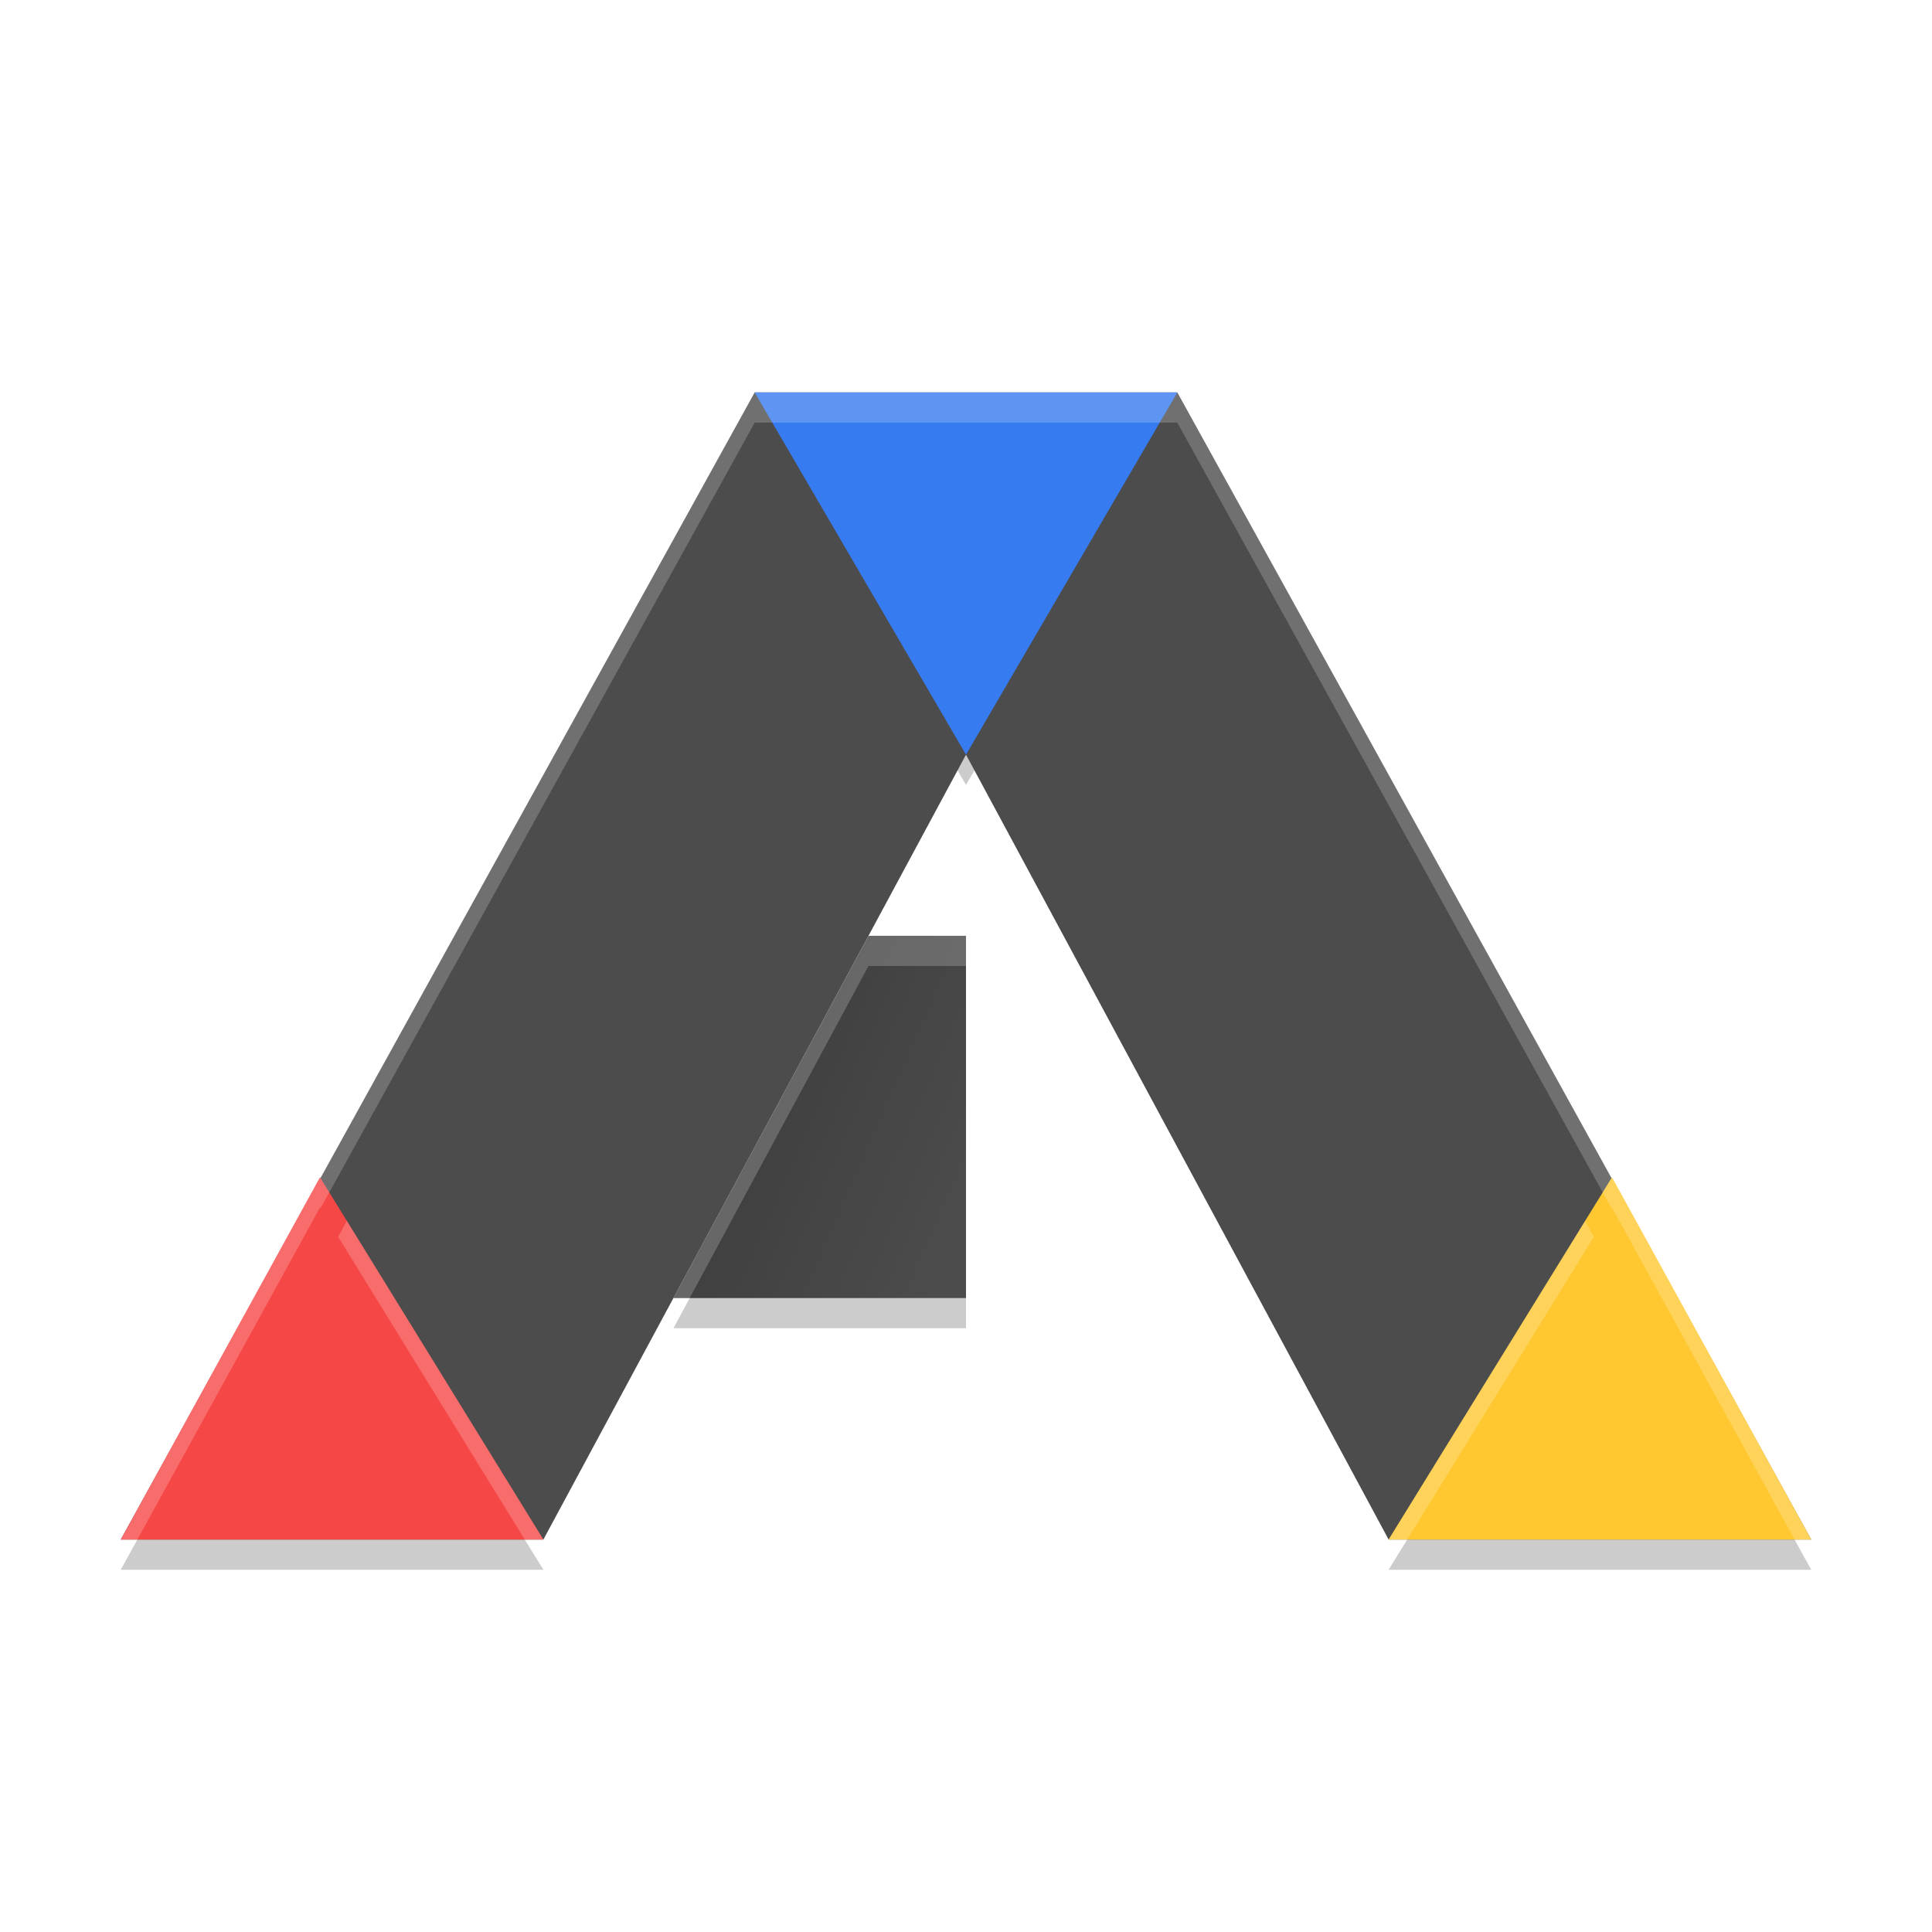
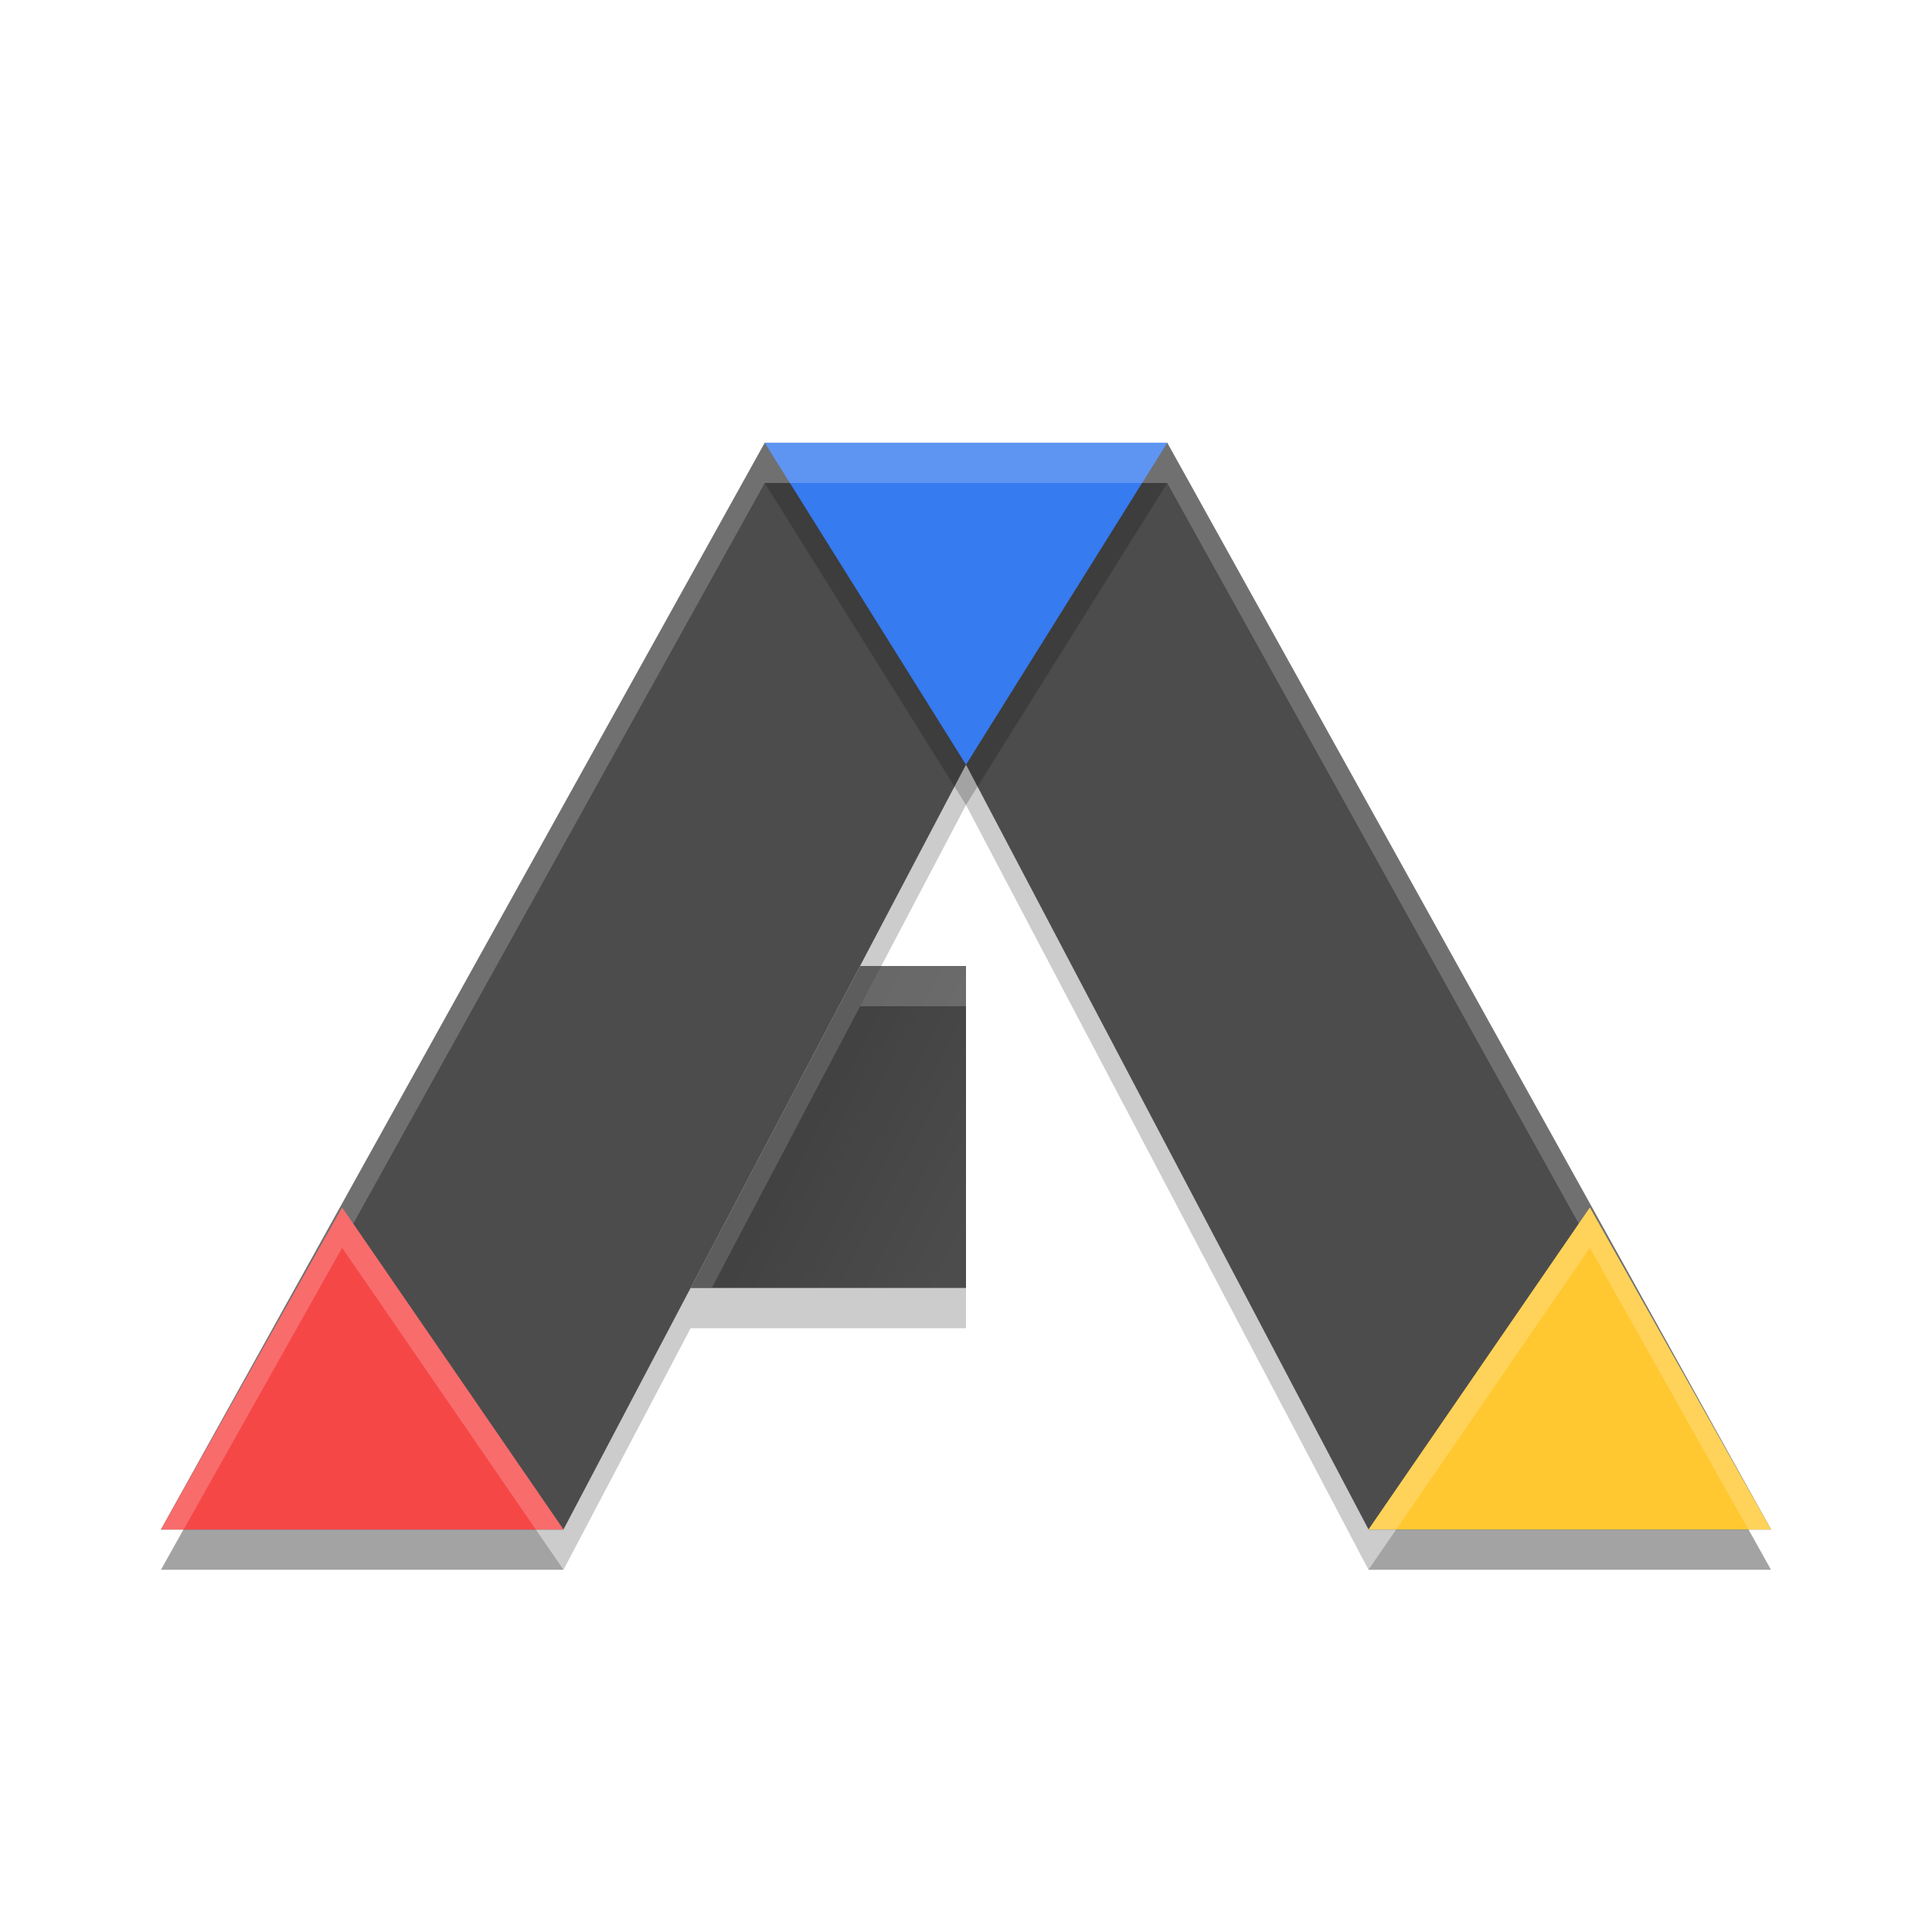
<svg xmlns="http://www.w3.org/2000/svg" xmlns:xlink="http://www.w3.org/1999/xlink" width="384pt" height="384pt" version="1.1" viewBox="0 0 384 384">
  <defs>
    <filter id="alpha" width="100%" height="100%" x="0%" y="0%" filterUnits="objectBoundingBox">
      <feColorMatrix in="SourceGraphic" type="matrix" values="0 0 0 0 1 0 0 0 0 1 0 0 0 0 1 0 0 0 1 0" />
    </filter>
    <mask id="mask0">
      <g filter="url(#alpha)">
        <rect width="384" height="384" x="0" y="0" style="fill:rgb(0%,0%,0%);fill-opacity:0.2" />
      </g>
    </mask>
    <clipPath id="clip1">
      <rect width="384" height="384" x="0" y="0" />
    </clipPath>
    <g id="surface5" clip-path="url(#clip1)">
-       <path style="fill:rgb(0%,0%,0%)" d="M 140.316 252 L 133.848 264 L 192 264 L 192 252 Z M 140.316 252" />
+       <path style="fill:rgb(100%,100%,100%)" d="M 152 88 L 32 304 L 36.438 304 L 151.996 96 L 231.996 96 L 347.559 304 L 351.996 304 L 231.996 88 L 151.996 88 Z M 152 88" />
    </g>
    <mask id="mask1">
      <g filter="url(#alpha)">
-         <rect width="384" height="384" x="0" y="0" style="fill:rgb(0%,0%,0%);fill-opacity:0.2" />
+         <rect width="384" height="384" x="0" y="0" style="fill:rgb(0%,0%,0%);fill-opacity:0.149" />
      </g>
    </mask>
+     <linearGradient id="linear0" x1="19.528" x2="24.327" y1="30.591" y2="33.124" gradientTransform="matrix(8,0,0,8,0,-24)" gradientUnits="userSpaceOnUse">
+       <stop offset="0" style="stop-color:rgb(0%,0%,0%)" />
+       <stop offset="1" style="stop-color:rgb(0%,0%,0%);stop-opacity:0" />
+     </linearGradient>
    <clipPath id="clip2">
      <rect width="384" height="384" x="0" y="0" />
    </clipPath>
    <g id="surface8" clip-path="url(#clip2)">
-       <path style="fill:rgb(0%,0%,0%)" d="M 150 84 L 192 156 L 234 84 L 226.992 84 L 192 144 L 157.008 84 Z M 30.609 300 L 24 312 L 108 312 L 100.594 300 Z M 283.402 300 L 275.996 312 L 359.996 312 L 353.387 300 Z M 283.402 300" />
+       <path style="fill:url(#linear0)" d="M 170.953 192 L 137.266 256 L 192 256 L 192 192 Z M 170.953 192" />
    </g>
    <mask id="mask2">
      <g filter="url(#alpha)">
        <rect width="384" height="384" x="0" y="0" style="fill:rgb(0%,0%,0%);fill-opacity:0.2" />
      </g>
    </mask>
    <clipPath id="clip3">
      <rect width="384" height="384" x="0" y="0" />
    </clipPath>
    <g id="surface11" clip-path="url(#clip3)">
-       <path style="fill:rgb(100%,100%,100%)" d="M 150 78 L 24 306 L 27.316 306 L 150 84 L 234 84 L 356.684 306 L 360 306 L 234 78 Z M 150 78" />
+       <path style="fill:rgb(0%,0%,0%)" d="M 152 96 L 192 160 L 232 96 L 227 96 L 192 152 L 157 96 Z M 36.496 304 L 31.996 312 L 111.996 312 L 106.496 304 Z M 277.496 304 L 271.996 312 L 351.996 312 L 347.496 304 Z M 277.496 304" />
    </g>
    <mask id="mask3">
      <g filter="url(#alpha)">
-         <rect width="384" height="384" x="0" y="0" style="fill:rgb(0%,0%,0%);fill-opacity:0.149" />
+         <rect width="384" height="384" x="0" y="0" style="fill:rgb(0%,0%,0%);fill-opacity:0.2" />
      </g>
    </mask>
-     <linearGradient id="linear0" x1="12.897" x2="16.213" y1="18.858" y2="20.316" gradientTransform="matrix(12,0,0,12,0,-6)" gradientUnits="userSpaceOnUse">
-       <stop offset="0" style="stop-color:rgb(0%,0%,0%)" />
-       <stop offset="1" style="stop-color:rgb(0%,0%,0%);stop-opacity:0" />
-     </linearGradient>
    <clipPath id="clip4">
      <rect width="384" height="384" x="0" y="0" />
    </clipPath>
    <g id="surface14" clip-path="url(#clip4)">
-       <path style="fill:url(#linear0)" d="M 172.621 186 L 133.848 258 L 192 258 L 192 186 Z M 172.621 186" />
+       <path style="fill:rgb(100%,100%,100%)" d="M 152 88 L 157 96 L 227 96 L 232 88 Z M 68 240 L 32 304 L 36.5 304 L 68 248 L 106.496 304 L 112 304 Z M 316 240 L 272 304 L 277.5 304 L 315.996 248 L 347.5 304 L 351.996 304 L 315.996 240 Z M 316 240" />
    </g>
    <mask id="mask4">
      <g filter="url(#alpha)">
        <rect width="384" height="384" x="0" y="0" style="fill:rgb(0%,0%,0%);fill-opacity:0.2" />
      </g>
    </mask>
    <clipPath id="clip5">
      <rect width="384" height="384" x="0" y="0" />
    </clipPath>
    <g id="surface17" clip-path="url(#clip5)">
-       <path style="fill:rgb(100%,100%,100%)" d="M 172.617 186 L 133.852 258 L 137.086 258 L 172.617 192 L 192 192 L 192 186 Z M 172.617 186" />
+       <path style="fill:rgb(0%,0%,0%)" d="M 192 152 L 112 304 L 36.438 304 L 32 312 L 112 312 L 192 160 L 272 312 L 352 312 L 347.559 304 L 272 304 Z M 192 152" />
    </g>
    <mask id="mask5">
      <g filter="url(#alpha)">
        <rect width="384" height="384" x="0" y="0" style="fill:rgb(0%,0%,0%);fill-opacity:0.2" />
      </g>
    </mask>
    <clipPath id="clip6">
      <rect width="384" height="384" x="0" y="0" />
    </clipPath>
    <g id="surface20" clip-path="url(#clip6)">
-       <path style="fill:rgb(100%,100%,100%)" d="M 150 78 L 153.504 84 L 230.496 84 L 234 78 Z M 63.609 234 L 24 306 L 27.305 306 L 63.609 240 L 63.703 240.152 L 65.449 236.988 Z M 320.391 234 L 318.551 236.988 L 320.297 240.152 L 320.391 240 L 356.695 306 L 360 306 Z M 68.953 242.66 L 67.207 245.824 L 104.297 306 L 108 306 Z M 315.047 242.66 L 276 306 L 279.703 306 L 316.793 245.824 Z M 315.047 242.66" />
+       <path style="fill:rgb(100%,100%,100%)" d="M 170.953 192 L 137.266 256 L 141.469 256 L 170.953 200 L 192.008 200 L 192.008 192 Z M 170.953 192" />
+     </g>
+     <mask id="mask6">
+       <g filter="url(#alpha)">
+         <rect width="384" height="384" x="0" y="0" style="fill:rgb(0%,0%,0%);fill-opacity:0.2" />
+       </g>
+     </mask>
+     <clipPath id="clip7">
+       <rect width="384" height="384" x="0" y="0" />
+     </clipPath>
+     <g id="surface23" clip-path="url(#clip7)">
+       <path style="fill:rgb(0%,0%,0%)" d="M 141.473 256 L 137.266 264 L 192 264 L 192 256 L 141.469 256 Z M 141.473 256" />
    </g>
  </defs>
  <g>
+     <path style="fill:rgb(29.804%,29.804%,29.804%)" d="M 32 304 L 112 304 L 192 152 L 272 304 L 352 304 L 232 88 L 152 88 Z M 32 304" />
    <use mask="url(#mask0)" xlink:href="#surface5" />
+     <path style="fill:rgb(96.471%,27.843%,27.843%)" d="M 68 240 L 112 304 L 32 304 Z M 68 240" />
+     <path style="fill:rgb(100%,78.431%,19.216%)" d="M 316 240 L 352 304 L 272 304 Z M 316 240" />
+     <path style="fill:rgb(21.176%,48.235%,94.118%)" d="M 192 152 L 232 88 L 152 88 Z M 192 152" />
+     <path style="fill:rgb(29.804%,29.804%,29.804%)" d="M 170.953 192 L 137.266 256 L 192 256 L 192 192 Z M 170.953 192" />
    <use mask="url(#mask1)" xlink:href="#surface8" />
-     <path style="fill:rgb(29.804%,29.804%,29.804%)" d="M 24 306 L 108 306 L 192 150 L 276 306 L 360 306 L 234 78 L 150 78 Z M 24 306" />
    <use mask="url(#mask2)" xlink:href="#surface11" />
-     <path style="fill:rgb(96.471%,27.843%,27.843%)" d="M 63.602 234 L 108 306 L 24 306 Z M 63.602 234" />
-     <path style="fill:rgb(100%,78.431%,19.216%)" d="M 320.398 234 L 360 306 L 276 306 Z M 320.398 234" />
-     <path style="fill:rgb(21.176%,48.235%,94.118%)" d="M 192 150 L 234 78 L 150 78 Z M 192 150" />
-     <path style="fill:rgb(29.804%,29.804%,29.804%)" d="M 172.621 186 L 133.848 258 L 192 258 L 192 186 Z M 172.621 186" />
    <use mask="url(#mask3)" xlink:href="#surface14" />
    <use mask="url(#mask4)" xlink:href="#surface17" />
    <use mask="url(#mask5)" xlink:href="#surface20" />
+     <use mask="url(#mask6)" xlink:href="#surface23" />
  </g>
</svg>
